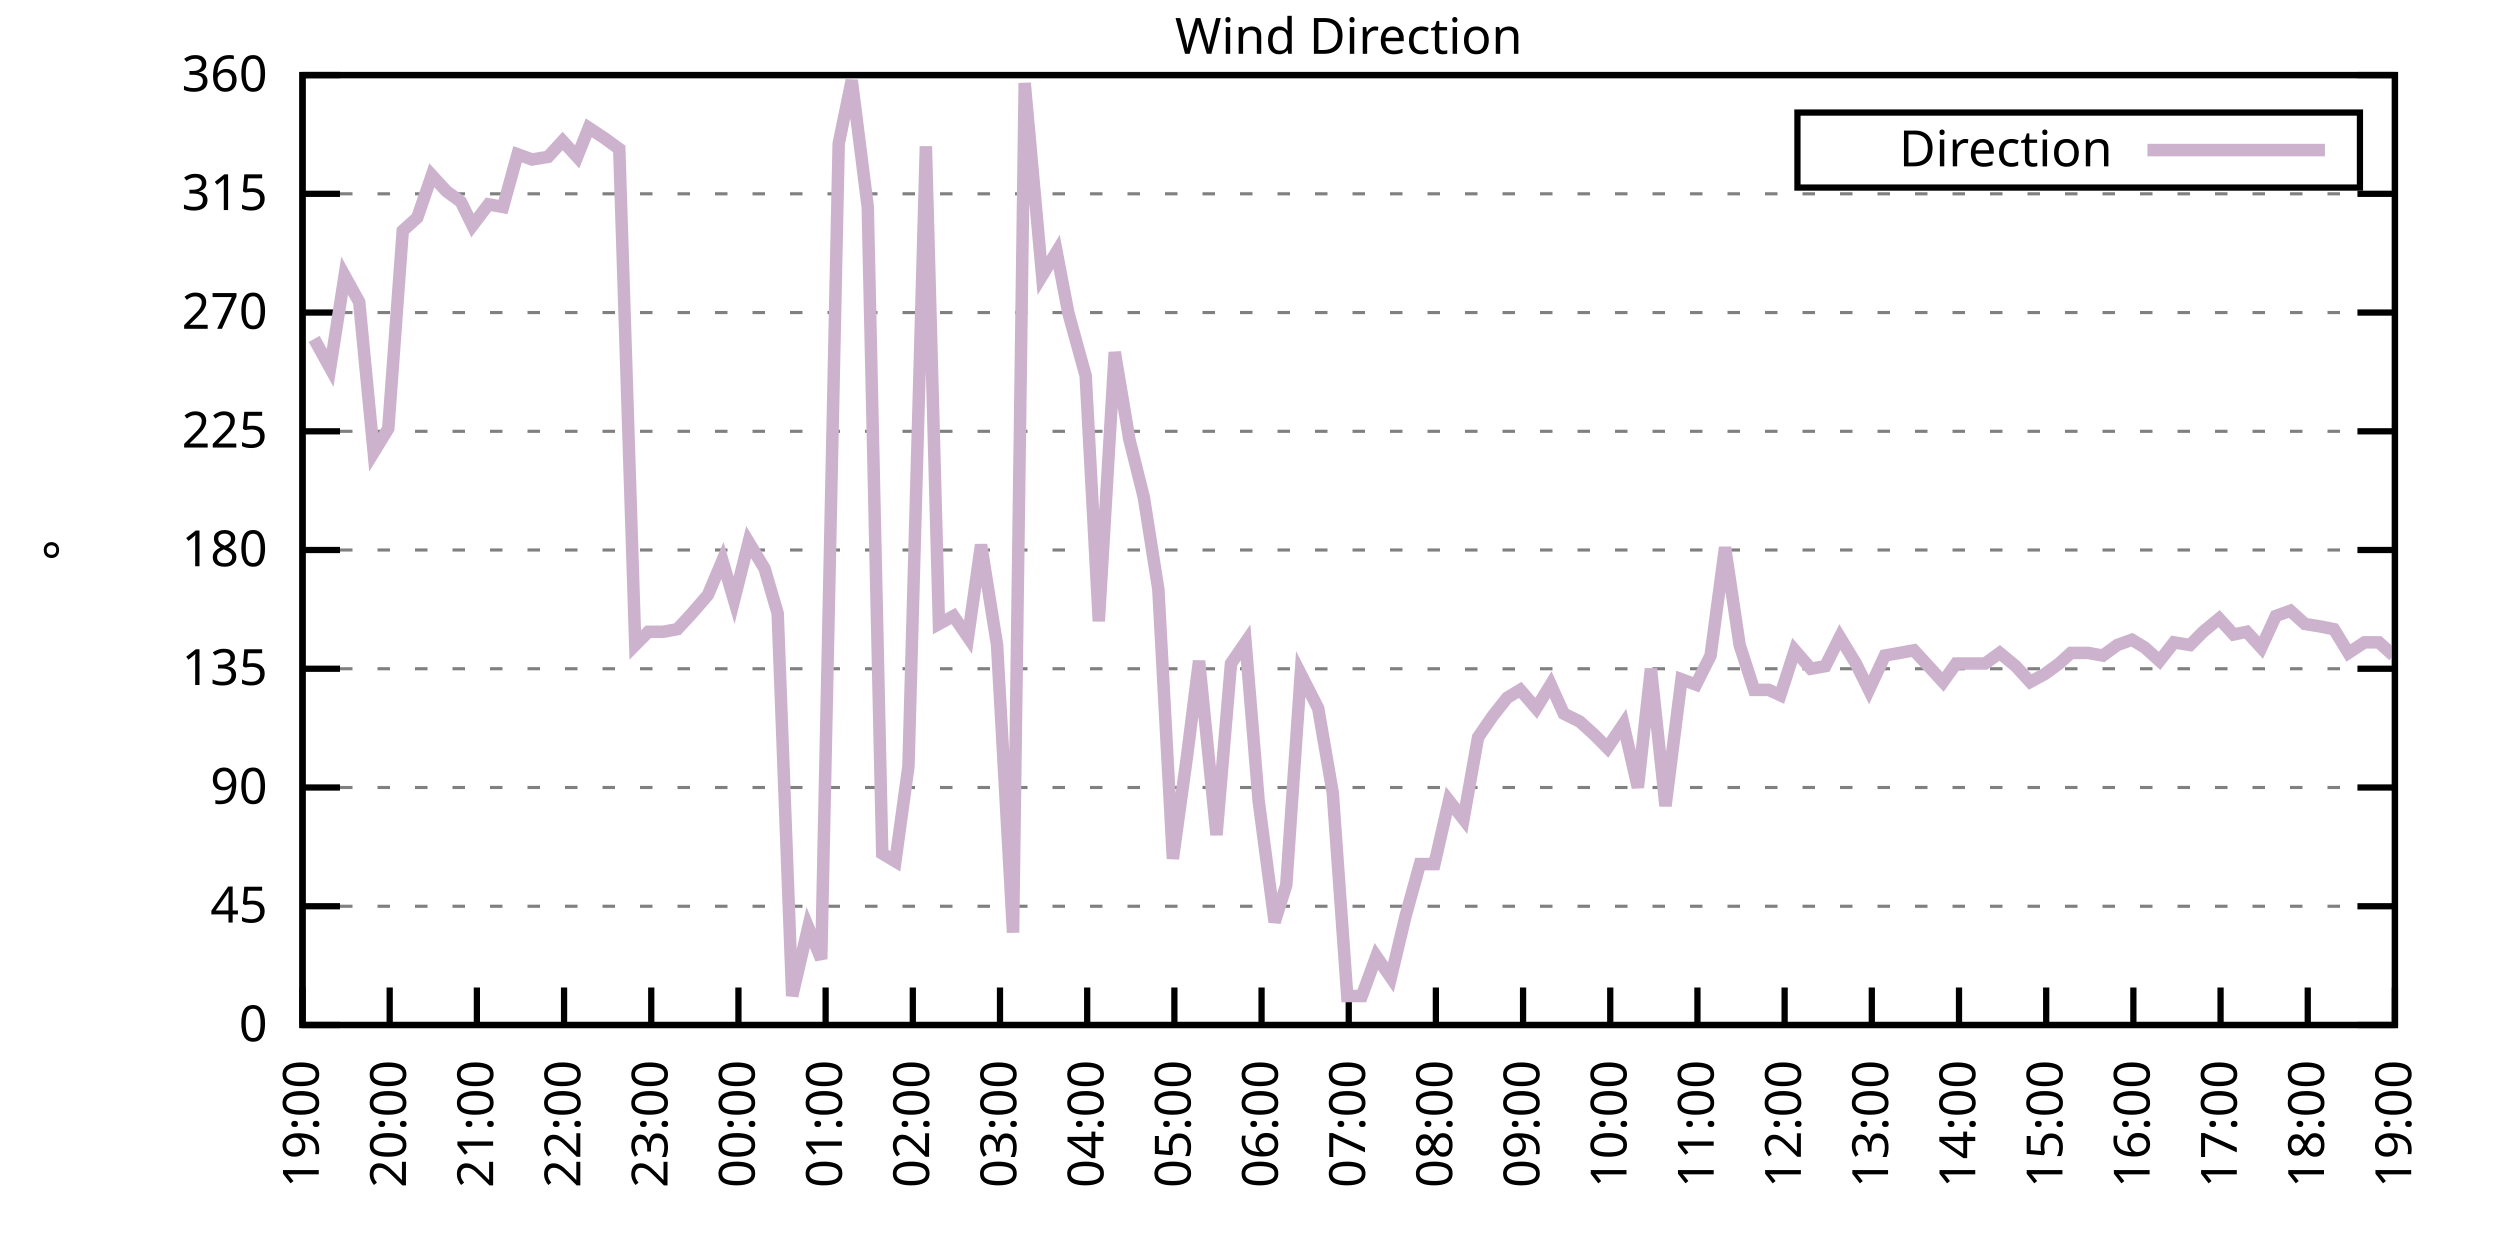
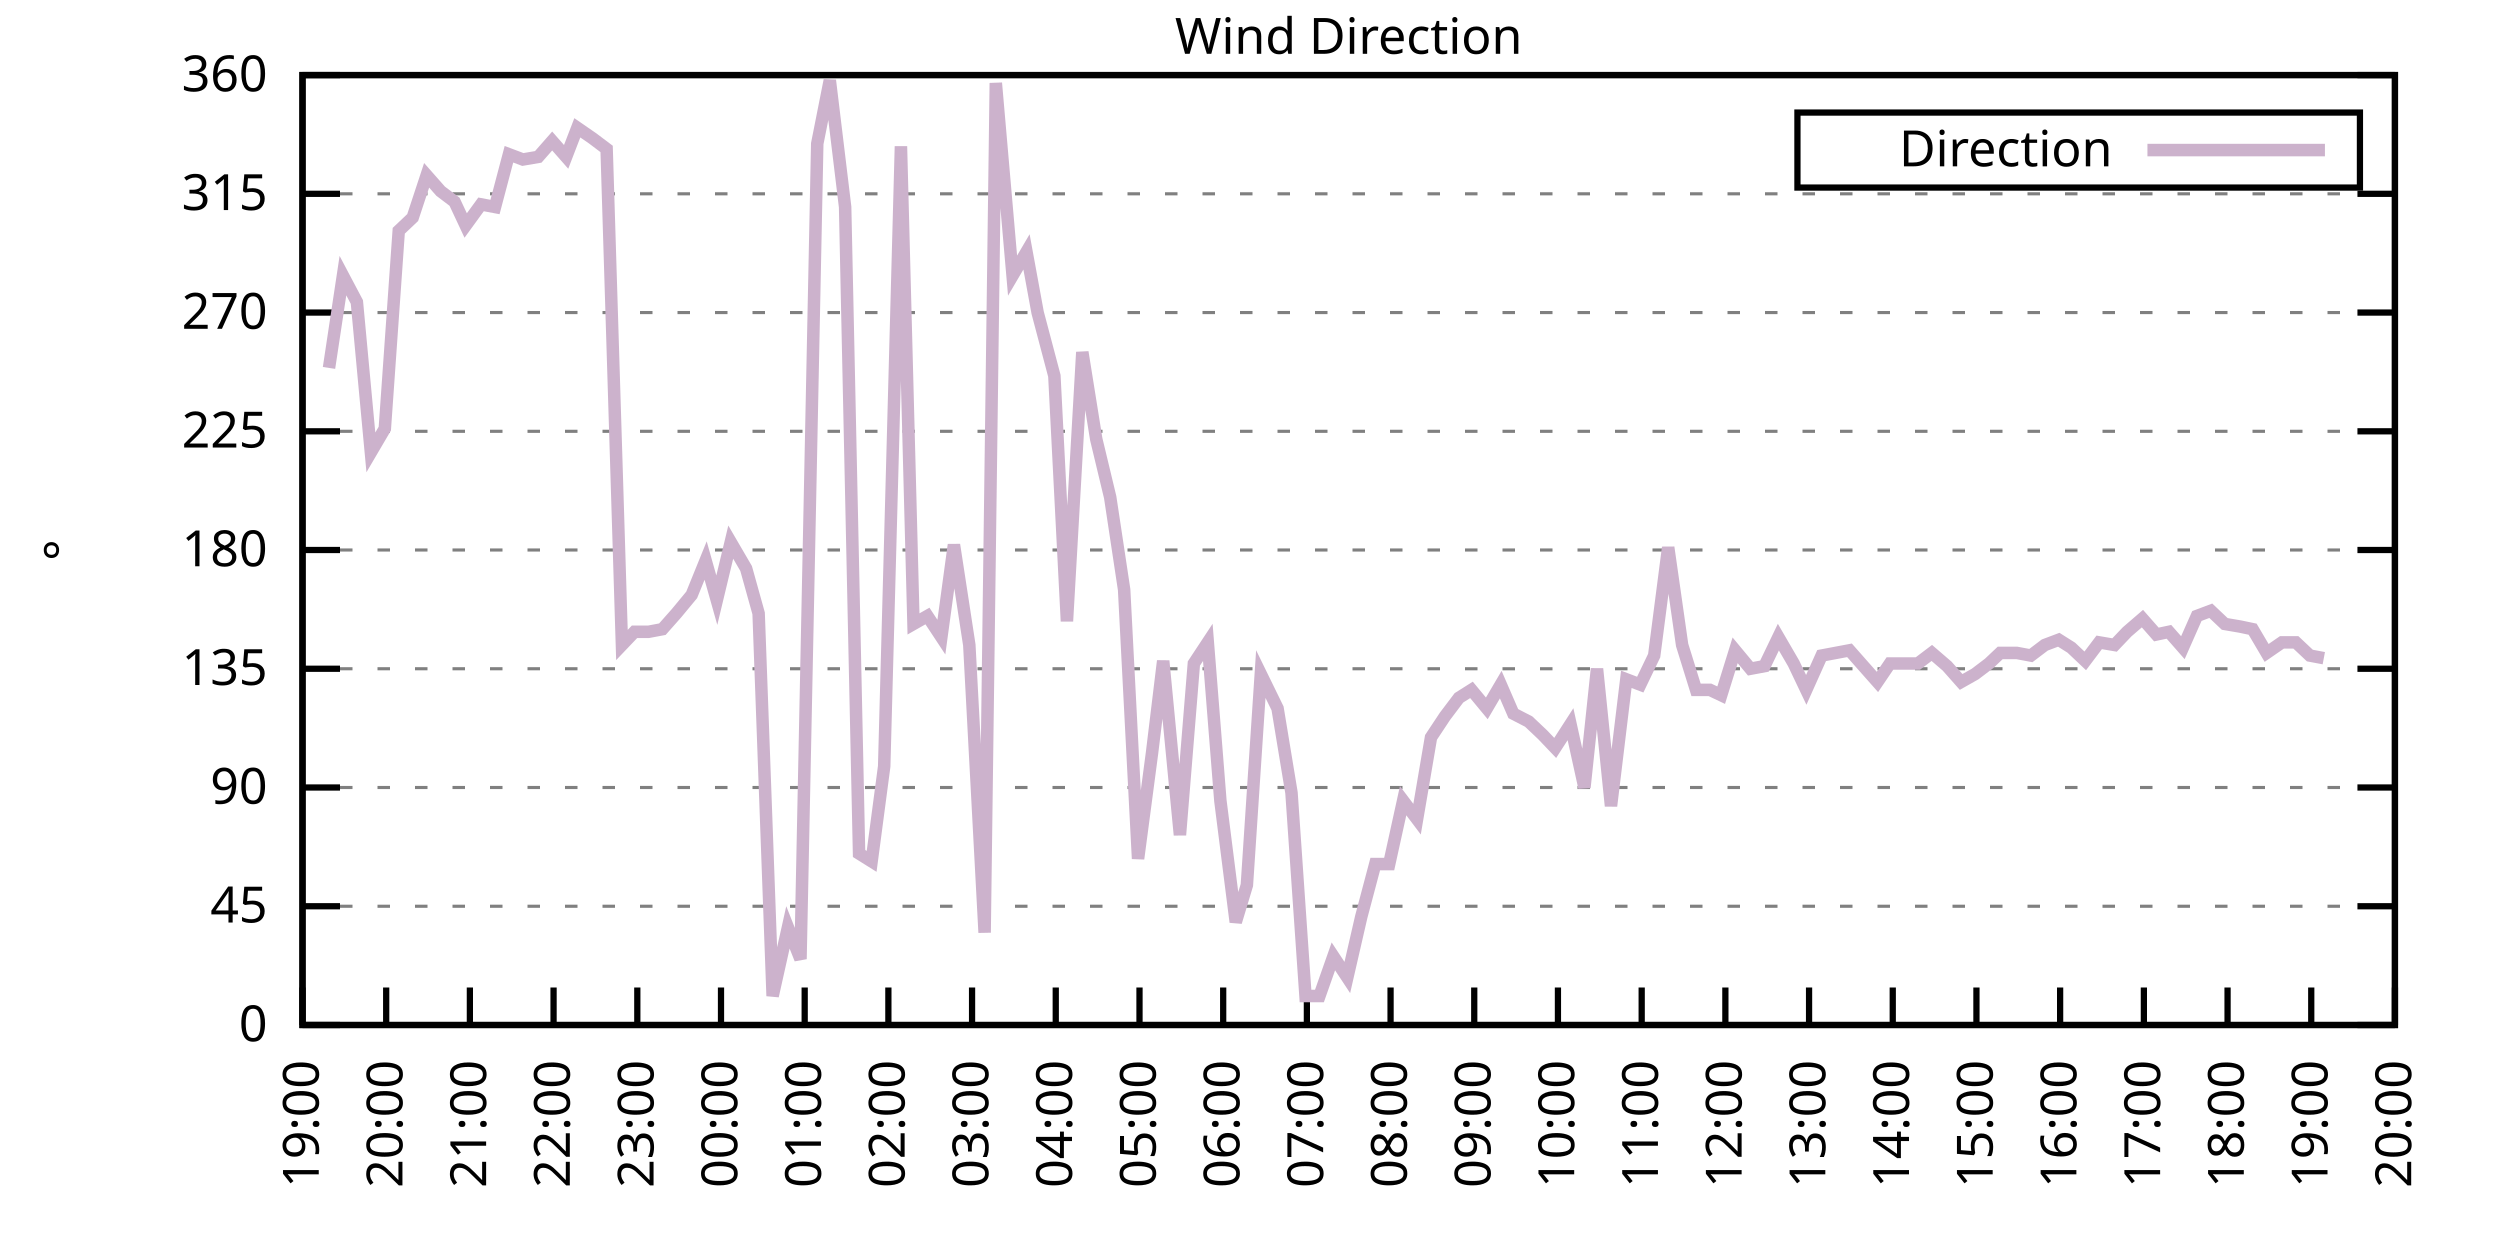
<svg xmlns="http://www.w3.org/2000/svg" xmlns:xlink="http://www.w3.org/1999/xlink" width="400" height="200" viewBox="0 0 400 200">
  <g id="gnuplot_canvas">
    <rect x="0" y="0" width="400" height="200" fill="none" />
    <defs>
      <circle id="gpDot" r="0.5" stroke-width="0.5" stroke="currentColor" />
      <path id="gpPt0" stroke-width="0.333" stroke="currentColor" d="M-1,0 h2 M0,-1 v2" />
      <path id="gpPt1" stroke-width="0.333" stroke="currentColor" d="M-1,-1 L1,1 M1,-1 L-1,1" />
      <path id="gpPt2" stroke-width="0.333" stroke="currentColor" d="M-1,0 L1,0 M0,-1 L0,1 M-1,-1 L1,1 M-1,1 L1,-1" />
      <rect id="gpPt3" stroke-width="0.333" stroke="currentColor" x="-1" y="-1" width="2" height="2" />
      <rect id="gpPt4" stroke-width="0.333" stroke="currentColor" fill="currentColor" x="-1" y="-1" width="2" height="2" />
      <circle id="gpPt5" stroke-width="0.333" stroke="currentColor" cx="0" cy="0" r="1" />
      <use xlink:href="#gpPt5" id="gpPt6" fill="currentColor" stroke="none" />
      <path id="gpPt7" stroke-width="0.333" stroke="currentColor" d="M0,-1.33 L-1.33,0.67 L1.33,0.67 z" />
      <use xlink:href="#gpPt7" id="gpPt8" fill="currentColor" stroke="none" />
      <use xlink:href="#gpPt7" id="gpPt9" stroke="currentColor" transform="rotate(180)" />
      <use xlink:href="#gpPt9" id="gpPt10" fill="currentColor" stroke="none" />
      <use xlink:href="#gpPt3" id="gpPt11" stroke="currentColor" transform="rotate(45)" />
      <use xlink:href="#gpPt11" id="gpPt12" fill="currentColor" stroke="none" />
      <path id="gpPt13" stroke-width="0.333" stroke="currentColor" d="M0,1.330 L1.265,0.411 L0.782,-1.067 L-0.782,-1.076 L-1.265,0.411 z" />
      <use xlink:href="#gpPt13" id="gpPt14" fill="currentColor" stroke="none" />
      <filter id="textbox" filterUnits="objectBoundingBox" x="0" y="0" height="1" width="1">
        <feFlood flood-color="white" flood-opacity="1" result="bgnd" />
        <feComposite in="SourceGraphic" in2="bgnd" operator="atop" />
      </filter>
      <filter id="greybox" filterUnits="objectBoundingBox" x="0" y="0" height="1" width="1">
        <feFlood flood-color="lightgrey" flood-opacity="1" result="grey" />
        <feComposite in="SourceGraphic" in2="grey" operator="atop" />
      </filter>
    </defs>
    <g fill="none" color="white" stroke="currentColor" stroke-width="1.00" stroke-linecap="butt" stroke-linejoin="miter">
</g>
    <g fill="none" color="black" stroke="currentColor" stroke-width="1.00" stroke-linecap="butt" stroke-linejoin="miter">
      <g stroke="none" shape-rendering="crispEdges">
        <polygon fill="rgb(255, 255, 255)" points="48.40,164.00 383.18,164.00 383.18,12.02 48.40,12.02 " />
      </g>
    </g>
    <g fill="none" color="black" stroke="currentColor" stroke-width="1.00" stroke-linecap="butt" stroke-linejoin="miter">
</g>
    <g fill="none" color="black" stroke="black" stroke-width="0.50" stroke-linecap="butt" stroke-linejoin="miter">
</g>
    <g fill="none" color="gray" stroke="currentColor" stroke-width="0.50" stroke-linecap="butt" stroke-linejoin="miter">
      <path stroke="gray" stroke-dasharray="2,4" class="gridline" d="M48.40,164.00 L383.19,164.00  " />
    </g>
    <g fill="none" color="gray" stroke="gray" stroke-width="1.00" stroke-linecap="butt" stroke-linejoin="miter">
</g>
    <g fill="none" color="black" stroke="currentColor" stroke-width="1.00" stroke-linecap="butt" stroke-linejoin="miter">
      <path stroke="black" d="M48.40,164.00 L54.40,164.00 M383.19,164.00 L377.19,164.00  " />
      <g transform="translate(42.80,166.60)" stroke="none" fill="black" font-family="Sans" font-size="8.00" text-anchor="end">
        <text>
          <tspan font-family="Sans"> 0</tspan>
        </text>
      </g>
    </g>
    <g fill="none" color="black" stroke="currentColor" stroke-width="1.00" stroke-linecap="butt" stroke-linejoin="miter">
</g>
    <g fill="none" color="black" stroke="black" stroke-width="0.50" stroke-linecap="butt" stroke-linejoin="miter">
</g>
    <g fill="none" color="gray" stroke="currentColor" stroke-width="0.50" stroke-linecap="butt" stroke-linejoin="miter">
      <path stroke="gray" stroke-dasharray="2,4" class="gridline" d="M48.40,145.00 L383.19,145.00  " />
    </g>
    <g fill="none" color="gray" stroke="gray" stroke-width="1.00" stroke-linecap="butt" stroke-linejoin="miter">
</g>
    <g fill="none" color="black" stroke="currentColor" stroke-width="1.00" stroke-linecap="butt" stroke-linejoin="miter">
      <path stroke="black" d="M48.40,145.00 L54.40,145.00 M383.19,145.00 L377.19,145.00  " />
      <g transform="translate(42.80,147.60)" stroke="none" fill="black" font-family="Sans" font-size="8.00" text-anchor="end">
        <text>
          <tspan font-family="Sans"> 45</tspan>
        </text>
      </g>
    </g>
    <g fill="none" color="black" stroke="currentColor" stroke-width="1.00" stroke-linecap="butt" stroke-linejoin="miter">
</g>
    <g fill="none" color="black" stroke="black" stroke-width="0.50" stroke-linecap="butt" stroke-linejoin="miter">
</g>
    <g fill="none" color="gray" stroke="currentColor" stroke-width="0.50" stroke-linecap="butt" stroke-linejoin="miter">
      <path stroke="gray" stroke-dasharray="2,4" class="gridline" d="M48.40,126.00 L383.19,126.00  " />
    </g>
    <g fill="none" color="gray" stroke="gray" stroke-width="1.00" stroke-linecap="butt" stroke-linejoin="miter">
</g>
    <g fill="none" color="black" stroke="currentColor" stroke-width="1.00" stroke-linecap="butt" stroke-linejoin="miter">
      <path stroke="black" d="M48.40,126.00 L54.40,126.00 M383.19,126.00 L377.19,126.00  " />
      <g transform="translate(42.80,128.60)" stroke="none" fill="black" font-family="Sans" font-size="8.00" text-anchor="end">
        <text>
          <tspan font-family="Sans"> 90</tspan>
        </text>
      </g>
    </g>
    <g fill="none" color="black" stroke="currentColor" stroke-width="1.00" stroke-linecap="butt" stroke-linejoin="miter">
</g>
    <g fill="none" color="black" stroke="black" stroke-width="0.50" stroke-linecap="butt" stroke-linejoin="miter">
</g>
    <g fill="none" color="gray" stroke="currentColor" stroke-width="0.50" stroke-linecap="butt" stroke-linejoin="miter">
      <path stroke="gray" stroke-dasharray="2,4" class="gridline" d="M48.40,107.00 L383.19,107.00  " />
    </g>
    <g fill="none" color="gray" stroke="gray" stroke-width="1.00" stroke-linecap="butt" stroke-linejoin="miter">
</g>
    <g fill="none" color="black" stroke="currentColor" stroke-width="1.00" stroke-linecap="butt" stroke-linejoin="miter">
      <path stroke="black" d="M48.40,107.00 L54.40,107.00 M383.19,107.00 L377.19,107.00  " />
      <g transform="translate(42.80,109.60)" stroke="none" fill="black" font-family="Sans" font-size="8.00" text-anchor="end">
        <text>
          <tspan font-family="Sans"> 135</tspan>
        </text>
      </g>
    </g>
    <g fill="none" color="black" stroke="currentColor" stroke-width="1.00" stroke-linecap="butt" stroke-linejoin="miter">
</g>
    <g fill="none" color="black" stroke="black" stroke-width="0.50" stroke-linecap="butt" stroke-linejoin="miter">
</g>
    <g fill="none" color="gray" stroke="currentColor" stroke-width="0.50" stroke-linecap="butt" stroke-linejoin="miter">
      <path stroke="gray" stroke-dasharray="2,4" class="gridline" d="M48.40,88.00 L383.19,88.00  " />
    </g>
    <g fill="none" color="gray" stroke="gray" stroke-width="1.00" stroke-linecap="butt" stroke-linejoin="miter">
</g>
    <g fill="none" color="black" stroke="currentColor" stroke-width="1.00" stroke-linecap="butt" stroke-linejoin="miter">
      <path stroke="black" d="M48.40,88.00 L54.40,88.00 M383.19,88.00 L377.19,88.00  " />
      <g transform="translate(42.80,90.60)" stroke="none" fill="black" font-family="Sans" font-size="8.00" text-anchor="end">
        <text>
          <tspan font-family="Sans"> 180</tspan>
        </text>
      </g>
    </g>
    <g fill="none" color="black" stroke="currentColor" stroke-width="1.00" stroke-linecap="butt" stroke-linejoin="miter">
</g>
    <g fill="none" color="black" stroke="black" stroke-width="0.50" stroke-linecap="butt" stroke-linejoin="miter">
</g>
    <g fill="none" color="gray" stroke="currentColor" stroke-width="0.50" stroke-linecap="butt" stroke-linejoin="miter">
      <path stroke="gray" stroke-dasharray="2,4" class="gridline" d="M48.40,69.01 L383.19,69.01  " />
    </g>
    <g fill="none" color="gray" stroke="gray" stroke-width="1.00" stroke-linecap="butt" stroke-linejoin="miter">
</g>
    <g fill="none" color="black" stroke="currentColor" stroke-width="1.00" stroke-linecap="butt" stroke-linejoin="miter">
      <path stroke="black" d="M48.40,69.01 L54.40,69.01 M383.19,69.01 L377.19,69.01  " />
      <g transform="translate(42.80,71.61)" stroke="none" fill="black" font-family="Sans" font-size="8.00" text-anchor="end">
        <text>
          <tspan font-family="Sans"> 225</tspan>
        </text>
      </g>
    </g>
    <g fill="none" color="black" stroke="currentColor" stroke-width="1.00" stroke-linecap="butt" stroke-linejoin="miter">
</g>
    <g fill="none" color="black" stroke="black" stroke-width="0.50" stroke-linecap="butt" stroke-linejoin="miter">
</g>
    <g fill="none" color="gray" stroke="currentColor" stroke-width="0.50" stroke-linecap="butt" stroke-linejoin="miter">
      <path stroke="gray" stroke-dasharray="2,4" class="gridline" d="M48.40,50.01 L383.19,50.01  " />
    </g>
    <g fill="none" color="gray" stroke="gray" stroke-width="1.00" stroke-linecap="butt" stroke-linejoin="miter">
</g>
    <g fill="none" color="black" stroke="currentColor" stroke-width="1.00" stroke-linecap="butt" stroke-linejoin="miter">
      <path stroke="black" d="M48.40,50.01 L54.40,50.01 M383.19,50.01 L377.19,50.01  " />
      <g transform="translate(42.80,52.61)" stroke="none" fill="black" font-family="Sans" font-size="8.00" text-anchor="end">
        <text>
          <tspan font-family="Sans"> 270</tspan>
        </text>
      </g>
    </g>
    <g fill="none" color="black" stroke="currentColor" stroke-width="1.00" stroke-linecap="butt" stroke-linejoin="miter">
</g>
    <g fill="none" color="black" stroke="black" stroke-width="0.50" stroke-linecap="butt" stroke-linejoin="miter">
</g>
    <g fill="none" color="gray" stroke="currentColor" stroke-width="0.50" stroke-linecap="butt" stroke-linejoin="miter">
      <path stroke="gray" stroke-dasharray="2,4" class="gridline" d="M48.40,31.01 L383.19,31.01  " />
    </g>
    <g fill="none" color="gray" stroke="gray" stroke-width="1.00" stroke-linecap="butt" stroke-linejoin="miter">
</g>
    <g fill="none" color="black" stroke="currentColor" stroke-width="1.00" stroke-linecap="butt" stroke-linejoin="miter">
      <path stroke="black" d="M48.40,31.01 L54.40,31.01 M383.19,31.01 L377.19,31.01  " />
      <g transform="translate(42.80,33.61)" stroke="none" fill="black" font-family="Sans" font-size="8.00" text-anchor="end">
        <text>
          <tspan font-family="Sans"> 315</tspan>
        </text>
      </g>
    </g>
    <g fill="none" color="black" stroke="currentColor" stroke-width="1.00" stroke-linecap="butt" stroke-linejoin="miter">
</g>
    <g fill="none" color="black" stroke="black" stroke-width="0.50" stroke-linecap="butt" stroke-linejoin="miter">
</g>
    <g fill="none" color="gray" stroke="currentColor" stroke-width="0.50" stroke-linecap="butt" stroke-linejoin="miter">
      <path stroke="gray" stroke-dasharray="2,4" class="gridline" d="M48.40,12.01 L383.19,12.01  " />
    </g>
    <g fill="none" color="gray" stroke="gray" stroke-width="1.00" stroke-linecap="butt" stroke-linejoin="miter">
</g>
    <g fill="none" color="black" stroke="currentColor" stroke-width="1.00" stroke-linecap="butt" stroke-linejoin="miter">
      <path stroke="black" d="M48.40,12.01 L54.40,12.01 M383.19,12.01 L377.19,12.01  " />
      <g transform="translate(42.80,14.61)" stroke="none" fill="black" font-family="Sans" font-size="8.00" text-anchor="end">
        <text>
          <tspan font-family="Sans"> 360</tspan>
        </text>
      </g>
    </g>
    <g fill="none" color="black" stroke="currentColor" stroke-width="1.00" stroke-linecap="butt" stroke-linejoin="miter">
      <path stroke="black" d="M48.40,164.00 L48.40,158.00  " />
      <g transform="translate(51.00,169.60) rotate(270.00)" stroke="none" fill="black" font-family="Sans" font-size="8.00" text-anchor="end">
        <text>
          <tspan font-family="Sans">19:00</tspan>
        </text>
      </g>
    </g>
    <g fill="none" color="black" stroke="currentColor" stroke-width="1.00" stroke-linecap="butt" stroke-linejoin="miter">
-       <path stroke="black" d="M62.35,164.00 L62.35,158.00  " />
-       <g transform="translate(64.95,169.60) rotate(270.00)" stroke="none" fill="black" font-family="Sans" font-size="8.00" text-anchor="end">
+       <path stroke="black" d="M61.79,164.00 L61.79,158.00  " />
+       <g transform="translate(64.39,169.60) rotate(270.00)" stroke="none" fill="black" font-family="Sans" font-size="8.00" text-anchor="end">
        <text>
          <tspan font-family="Sans">20:00</tspan>
        </text>
      </g>
    </g>
    <g fill="none" color="black" stroke="currentColor" stroke-width="1.00" stroke-linecap="butt" stroke-linejoin="miter">
-       <path stroke="black" d="M76.30,164.00 L76.30,158.00  " />
-       <g transform="translate(78.90,169.60) rotate(270.00)" stroke="none" fill="black" font-family="Sans" font-size="8.00" text-anchor="end">
+       <path stroke="black" d="M75.18,164.00 L75.18,158.00  " />
+       <g transform="translate(77.78,169.60) rotate(270.00)" stroke="none" fill="black" font-family="Sans" font-size="8.00" text-anchor="end">
        <text>
          <tspan font-family="Sans">21:00</tspan>
        </text>
      </g>
    </g>
    <g fill="none" color="black" stroke="currentColor" stroke-width="1.00" stroke-linecap="butt" stroke-linejoin="miter">
-       <path stroke="black" d="M90.25,164.00 L90.25,158.00  " />
-       <g transform="translate(92.85,169.60) rotate(270.00)" stroke="none" fill="black" font-family="Sans" font-size="8.00" text-anchor="end">
+       <path stroke="black" d="M88.57,164.00 L88.57,158.00  " />
+       <g transform="translate(91.17,169.60) rotate(270.00)" stroke="none" fill="black" font-family="Sans" font-size="8.00" text-anchor="end">
        <text>
          <tspan font-family="Sans">22:00</tspan>
        </text>
      </g>
    </g>
    <g fill="none" color="black" stroke="currentColor" stroke-width="1.00" stroke-linecap="butt" stroke-linejoin="miter">
-       <path stroke="black" d="M104.20,164.00 L104.20,158.00  " />
-       <g transform="translate(106.80,169.60) rotate(270.00)" stroke="none" fill="black" font-family="Sans" font-size="8.00" text-anchor="end">
+       <path stroke="black" d="M101.97,164.00 L101.97,158.00  " />
+       <g transform="translate(104.57,169.60) rotate(270.00)" stroke="none" fill="black" font-family="Sans" font-size="8.00" text-anchor="end">
        <text>
          <tspan font-family="Sans">23:00</tspan>
        </text>
      </g>
    </g>
    <g fill="none" color="black" stroke="currentColor" stroke-width="1.00" stroke-linecap="butt" stroke-linejoin="miter">
-       <path stroke="black" d="M118.15,164.00 L118.15,158.00  " />
-       <g transform="translate(120.75,169.60) rotate(270.00)" stroke="none" fill="black" font-family="Sans" font-size="8.00" text-anchor="end">
+       <path stroke="black" d="M115.36,164.00 L115.36,158.00  " />
+       <g transform="translate(117.96,169.60) rotate(270.00)" stroke="none" fill="black" font-family="Sans" font-size="8.00" text-anchor="end">
        <text>
          <tspan font-family="Sans">00:00</tspan>
        </text>
      </g>
    </g>
    <g fill="none" color="black" stroke="currentColor" stroke-width="1.00" stroke-linecap="butt" stroke-linejoin="miter">
-       <path stroke="black" d="M132.10,164.00 L132.10,158.00  " />
-       <g transform="translate(134.70,169.60) rotate(270.00)" stroke="none" fill="black" font-family="Sans" font-size="8.00" text-anchor="end">
+       <path stroke="black" d="M128.75,164.00 L128.75,158.00  " />
+       <g transform="translate(131.35,169.60) rotate(270.00)" stroke="none" fill="black" font-family="Sans" font-size="8.00" text-anchor="end">
        <text>
          <tspan font-family="Sans">01:00</tspan>
        </text>
      </g>
    </g>
    <g fill="none" color="black" stroke="currentColor" stroke-width="1.00" stroke-linecap="butt" stroke-linejoin="miter">
-       <path stroke="black" d="M146.05,164.00 L146.05,158.00  " />
-       <g transform="translate(148.65,169.60) rotate(270.00)" stroke="none" fill="black" font-family="Sans" font-size="8.00" text-anchor="end">
+       <path stroke="black" d="M142.14,164.00 L142.14,158.00  " />
+       <g transform="translate(144.74,169.60) rotate(270.00)" stroke="none" fill="black" font-family="Sans" font-size="8.00" text-anchor="end">
        <text>
          <tspan font-family="Sans">02:00</tspan>
        </text>
      </g>
    </g>
    <g fill="none" color="black" stroke="currentColor" stroke-width="1.00" stroke-linecap="butt" stroke-linejoin="miter">
-       <path stroke="black" d="M160.00,164.00 L160.00,158.00  " />
-       <g transform="translate(162.60,169.60) rotate(270.00)" stroke="none" fill="black" font-family="Sans" font-size="8.00" text-anchor="end">
+       <path stroke="black" d="M155.53,164.00 L155.53,158.00  " />
+       <g transform="translate(158.13,169.60) rotate(270.00)" stroke="none" fill="black" font-family="Sans" font-size="8.00" text-anchor="end">
        <text>
          <tspan font-family="Sans">03:00</tspan>
        </text>
      </g>
    </g>
    <g fill="none" color="black" stroke="currentColor" stroke-width="1.00" stroke-linecap="butt" stroke-linejoin="miter">
-       <path stroke="black" d="M173.95,164.00 L173.95,158.00  " />
-       <g transform="translate(176.55,169.60) rotate(270.00)" stroke="none" fill="black" font-family="Sans" font-size="8.00" text-anchor="end">
+       <path stroke="black" d="M168.92,164.00 L168.92,158.00  " />
+       <g transform="translate(171.52,169.60) rotate(270.00)" stroke="none" fill="black" font-family="Sans" font-size="8.00" text-anchor="end">
        <text>
          <tspan font-family="Sans">04:00</tspan>
        </text>
      </g>
    </g>
    <g fill="none" color="black" stroke="currentColor" stroke-width="1.00" stroke-linecap="butt" stroke-linejoin="miter">
-       <path stroke="black" d="M187.90,164.00 L187.90,158.00  " />
-       <g transform="translate(190.50,169.60) rotate(270.00)" stroke="none" fill="black" font-family="Sans" font-size="8.00" text-anchor="end">
+       <path stroke="black" d="M182.32,164.00 L182.32,158.00  " />
+       <g transform="translate(184.92,169.60) rotate(270.00)" stroke="none" fill="black" font-family="Sans" font-size="8.00" text-anchor="end">
        <text>
          <tspan font-family="Sans">05:00</tspan>
        </text>
      </g>
    </g>
    <g fill="none" color="black" stroke="currentColor" stroke-width="1.00" stroke-linecap="butt" stroke-linejoin="miter">
-       <path stroke="black" d="M201.85,164.00 L201.85,158.00  " />
-       <g transform="translate(204.45,169.60) rotate(270.00)" stroke="none" fill="black" font-family="Sans" font-size="8.00" text-anchor="end">
+       <path stroke="black" d="M195.71,164.00 L195.71,158.00  " />
+       <g transform="translate(198.31,169.60) rotate(270.00)" stroke="none" fill="black" font-family="Sans" font-size="8.00" text-anchor="end">
        <text>
          <tspan font-family="Sans">06:00</tspan>
        </text>
      </g>
    </g>
    <g fill="none" color="black" stroke="currentColor" stroke-width="1.00" stroke-linecap="butt" stroke-linejoin="miter">
-       <path stroke="black" d="M215.80,164.00 L215.80,158.00  " />
-       <g transform="translate(218.40,169.60) rotate(270.00)" stroke="none" fill="black" font-family="Sans" font-size="8.00" text-anchor="end">
+       <path stroke="black" d="M209.10,164.00 L209.10,158.00  " />
+       <g transform="translate(211.70,169.60) rotate(270.00)" stroke="none" fill="black" font-family="Sans" font-size="8.00" text-anchor="end">
        <text>
          <tspan font-family="Sans">07:00</tspan>
        </text>
      </g>
    </g>
    <g fill="none" color="black" stroke="currentColor" stroke-width="1.00" stroke-linecap="butt" stroke-linejoin="miter">
-       <path stroke="black" d="M229.74,164.00 L229.74,158.00  " />
-       <g transform="translate(232.34,169.60) rotate(270.00)" stroke="none" fill="black" font-family="Sans" font-size="8.00" text-anchor="end">
+       <path stroke="black" d="M222.49,164.00 L222.49,158.00  " />
+       <g transform="translate(225.09,169.60) rotate(270.00)" stroke="none" fill="black" font-family="Sans" font-size="8.00" text-anchor="end">
        <text>
          <tspan font-family="Sans">08:00</tspan>
        </text>
      </g>
    </g>
    <g fill="none" color="black" stroke="currentColor" stroke-width="1.00" stroke-linecap="butt" stroke-linejoin="miter">
-       <path stroke="black" d="M243.69,164.00 L243.69,158.00  " />
-       <g transform="translate(246.29,169.60) rotate(270.00)" stroke="none" fill="black" font-family="Sans" font-size="8.00" text-anchor="end">
+       <path stroke="black" d="M235.88,164.00 L235.88,158.00  " />
+       <g transform="translate(238.48,169.60) rotate(270.00)" stroke="none" fill="black" font-family="Sans" font-size="8.00" text-anchor="end">
        <text>
          <tspan font-family="Sans">09:00</tspan>
        </text>
      </g>
    </g>
    <g fill="none" color="black" stroke="currentColor" stroke-width="1.00" stroke-linecap="butt" stroke-linejoin="miter">
-       <path stroke="black" d="M257.64,164.00 L257.64,158.00  " />
-       <g transform="translate(260.24,169.60) rotate(270.00)" stroke="none" fill="black" font-family="Sans" font-size="8.00" text-anchor="end">
+       <path stroke="black" d="M249.27,164.00 L249.27,158.00  " />
+       <g transform="translate(251.87,169.60) rotate(270.00)" stroke="none" fill="black" font-family="Sans" font-size="8.00" text-anchor="end">
        <text>
          <tspan font-family="Sans">10:00</tspan>
        </text>
      </g>
    </g>
    <g fill="none" color="black" stroke="currentColor" stroke-width="1.00" stroke-linecap="butt" stroke-linejoin="miter">
-       <path stroke="black" d="M271.59,164.00 L271.59,158.00  " />
-       <g transform="translate(274.19,169.60) rotate(270.00)" stroke="none" fill="black" font-family="Sans" font-size="8.00" text-anchor="end">
+       <path stroke="black" d="M262.67,164.00 L262.67,158.00  " />
+       <g transform="translate(265.27,169.60) rotate(270.00)" stroke="none" fill="black" font-family="Sans" font-size="8.00" text-anchor="end">
        <text>
          <tspan font-family="Sans">11:00</tspan>
        </text>
      </g>
    </g>
    <g fill="none" color="black" stroke="currentColor" stroke-width="1.00" stroke-linecap="butt" stroke-linejoin="miter">
-       <path stroke="black" d="M285.54,164.00 L285.54,158.00  " />
-       <g transform="translate(288.14,169.60) rotate(270.00)" stroke="none" fill="black" font-family="Sans" font-size="8.00" text-anchor="end">
+       <path stroke="black" d="M276.06,164.00 L276.06,158.00  " />
+       <g transform="translate(278.66,169.60) rotate(270.00)" stroke="none" fill="black" font-family="Sans" font-size="8.00" text-anchor="end">
        <text>
          <tspan font-family="Sans">12:00</tspan>
        </text>
      </g>
    </g>
    <g fill="none" color="black" stroke="currentColor" stroke-width="1.00" stroke-linecap="butt" stroke-linejoin="miter">
-       <path stroke="black" d="M299.49,164.00 L299.49,158.00  " />
-       <g transform="translate(302.09,169.60) rotate(270.00)" stroke="none" fill="black" font-family="Sans" font-size="8.00" text-anchor="end">
+       <path stroke="black" d="M289.45,164.00 L289.45,158.00  " />
+       <g transform="translate(292.05,169.60) rotate(270.00)" stroke="none" fill="black" font-family="Sans" font-size="8.00" text-anchor="end">
        <text>
          <tspan font-family="Sans">13:00</tspan>
        </text>
      </g>
    </g>
    <g fill="none" color="black" stroke="currentColor" stroke-width="1.00" stroke-linecap="butt" stroke-linejoin="miter">
-       <path stroke="black" d="M313.44,164.00 L313.44,158.00  " />
-       <g transform="translate(316.04,169.60) rotate(270.00)" stroke="none" fill="black" font-family="Sans" font-size="8.00" text-anchor="end">
+       <path stroke="black" d="M302.84,164.00 L302.84,158.00  " />
+       <g transform="translate(305.44,169.60) rotate(270.00)" stroke="none" fill="black" font-family="Sans" font-size="8.00" text-anchor="end">
        <text>
          <tspan font-family="Sans">14:00</tspan>
        </text>
      </g>
    </g>
    <g fill="none" color="black" stroke="currentColor" stroke-width="1.00" stroke-linecap="butt" stroke-linejoin="miter">
-       <path stroke="black" d="M327.39,164.00 L327.39,158.00  " />
-       <g transform="translate(329.99,169.60) rotate(270.00)" stroke="none" fill="black" font-family="Sans" font-size="8.00" text-anchor="end">
+       <path stroke="black" d="M316.23,164.00 L316.23,158.00  " />
+       <g transform="translate(318.83,169.60) rotate(270.00)" stroke="none" fill="black" font-family="Sans" font-size="8.00" text-anchor="end">
        <text>
          <tspan font-family="Sans">15:00</tspan>
        </text>
      </g>
    </g>
    <g fill="none" color="black" stroke="currentColor" stroke-width="1.00" stroke-linecap="butt" stroke-linejoin="miter">
-       <path stroke="black" d="M341.34,164.00 L341.34,158.00  " />
-       <g transform="translate(343.94,169.60) rotate(270.00)" stroke="none" fill="black" font-family="Sans" font-size="8.00" text-anchor="end">
+       <path stroke="black" d="M329.62,164.00 L329.62,158.00  " />
+       <g transform="translate(332.22,169.60) rotate(270.00)" stroke="none" fill="black" font-family="Sans" font-size="8.00" text-anchor="end">
        <text>
          <tspan font-family="Sans">16:00</tspan>
        </text>
      </g>
    </g>
    <g fill="none" color="black" stroke="currentColor" stroke-width="1.00" stroke-linecap="butt" stroke-linejoin="miter">
-       <path stroke="black" d="M355.29,164.00 L355.29,158.00  " />
-       <g transform="translate(357.89,169.60) rotate(270.00)" stroke="none" fill="black" font-family="Sans" font-size="8.00" text-anchor="end">
+       <path stroke="black" d="M343.02,164.00 L343.02,158.00  " />
+       <g transform="translate(345.62,169.60) rotate(270.00)" stroke="none" fill="black" font-family="Sans" font-size="8.00" text-anchor="end">
        <text>
          <tspan font-family="Sans">17:00</tspan>
        </text>
      </g>
    </g>
    <g fill="none" color="black" stroke="currentColor" stroke-width="1.00" stroke-linecap="butt" stroke-linejoin="miter">
-       <path stroke="black" d="M369.24,164.00 L369.24,158.00  " />
-       <g transform="translate(371.84,169.60) rotate(270.00)" stroke="none" fill="black" font-family="Sans" font-size="8.00" text-anchor="end">
+       <path stroke="black" d="M356.41,164.00 L356.41,158.00  " />
+       <g transform="translate(359.01,169.60) rotate(270.00)" stroke="none" fill="black" font-family="Sans" font-size="8.00" text-anchor="end">
        <text>
          <tspan font-family="Sans">18:00</tspan>
+         </text>
+       </g>
+     </g>
+     <g fill="none" color="black" stroke="currentColor" stroke-width="1.00" stroke-linecap="butt" stroke-linejoin="miter">
+       <path stroke="black" d="M369.80,164.00 L369.80,158.00  " />
+       <g transform="translate(372.40,169.60) rotate(270.00)" stroke="none" fill="black" font-family="Sans" font-size="8.00" text-anchor="end">
+         <text>
+           <tspan font-family="Sans">19:00</tspan>
        </text>
      </g>
    </g>
    <g fill="none" color="black" stroke="currentColor" stroke-width="1.00" stroke-linecap="butt" stroke-linejoin="miter">
      <path stroke="black" d="M383.19,164.00 L383.19,158.00  " />
      <g transform="translate(385.79,169.60) rotate(270.00)" stroke="none" fill="black" font-family="Sans" font-size="8.00" text-anchor="end">
        <text>
-           <tspan font-family="Sans">19:00</tspan>
+           <tspan font-family="Sans">20:00</tspan>
        </text>
      </g>
    </g>
    <g fill="none" color="black" stroke="currentColor" stroke-width="1.00" stroke-linecap="butt" stroke-linejoin="miter">
</g>
    <g fill="none" color="black" stroke="currentColor" stroke-width="1.00" stroke-linecap="butt" stroke-linejoin="miter">
      <path stroke="black" d="M48.40,12.01 L48.40,164.00 L383.19,164.00 L383.19,12.01 L48.40,12.01 Z  " />
    </g>
    <g fill="none" color="black" stroke="currentColor" stroke-width="1.00" stroke-linecap="butt" stroke-linejoin="miter">
</g>
    <g fill="none" color="black" stroke="currentColor" stroke-width="1.00" stroke-linecap="butt" stroke-linejoin="miter">
      <path stroke="black" d="M287.59,30.01 L287.59,18.01 L377.59,18.01 L377.59,30.01 L287.59,30.01 Z  " />
    </g>
    <g id="Wind_direction_plot_1">
      <g fill="none" color="white" stroke="black" stroke-width="2.00" stroke-linecap="butt" stroke-linejoin="miter">
</g>
      <g fill="none" color="black" stroke="currentColor" stroke-width="2.00" stroke-linecap="butt" stroke-linejoin="miter">
        <g transform="translate(337.99,26.61)" stroke="none" fill="black" font-family="Sans" font-size="8.00" text-anchor="end">
          <text>
            <tspan font-family="Sans">Direction</tspan>
          </text>
        </g>
      </g>
      <g fill="none" color="black" stroke="currentColor" stroke-width="2.00" stroke-linecap="butt" stroke-linejoin="miter">
-         <path stroke="rgb(204, 178, 204)" d="M343.59,24.01 L371.99,24.01 M50.26,54.23 L52.82,58.87 L55.14,44.10 L57.47,48.32 L59.79,72.38 L62.12,68.58   L64.44,36.92 L66.77,34.81 L69.09,28.05 L71.42,30.59 L73.74,32.28 L75.60,36.08 L78.16,32.70 L80.48,33.12   L82.81,24.68 L85.13,25.52 L87.69,25.10 L90.02,22.56 L92.34,25.10 L94.20,20.45 L96.76,22.14 L99.08,23.83   L101.64,103.20 L103.73,101.09 L106.06,101.09 L108.38,100.67 L110.71,98.14 L113.27,95.18 L115.59,89.69 L117.45,96.03   L119.78,86.74 L122.33,90.96 L124.43,98.14 L126.75,159.36 L129.31,148.38 L131.40,153.45 L134.19,22.99 L136.28,12.85   L138.84,33.12 L141.16,136.56 L143.26,137.82 L145.35,122.62 L148.14,23.41 L150.23,99.83 L152.56,98.56 L154.88,101.94   L156.97,87.16 L159.53,103.20 L162.09,149.22 L163.95,13.28 L166.74,44.10 L169.06,40.30 L170.92,50.01 L173.71,60.14   L175.81,99.40 L178.36,56.34 L180.69,70.27 L183.01,79.56 L185.34,94.34 L187.66,137.40 L189.99,120.51 L191.85,105.74   L194.64,133.60 L196.96,106.16 L199.29,102.78 L201.38,128.11 L203.94,147.53 L205.80,141.62 L208.12,107.85 L210.91,113.34   L213.24,126.85 L215.56,159.36 L217.89,159.36 L220.21,153.02 L222.54,156.40 L224.86,146.69 L227.19,138.25 L229.51,138.25   L231.84,128.11 L234.16,131.07 L236.49,117.98 L238.81,114.60 L241.14,111.65 L243.23,110.38 L245.79,113.34 L248.11,109.54   L250.20,114.18 L252.76,115.45 L255.09,117.56 L257.18,119.67 L259.74,115.87 L262.06,126.00 L264.15,107.00 L266.48,128.96   L269.04,108.69 L271.36,109.54 L273.69,104.89 L276.01,87.58 L278.34,103.20 L280.66,110.38 L282.99,110.38 L284.85,111.23   L287.17,104.05 L289.73,107.00 L292.05,106.58 L294.38,101.94 L296.94,106.16 L299.03,110.38 L301.58,104.89 L303.91,104.47   L306.23,104.05 L308.56,106.58 L310.88,109.11 L312.98,106.16 L315.07,106.16 L317.63,106.16 L319.95,104.47 L322.51,106.58   L324.83,109.11 L327.16,107.85 L329.48,106.16 L331.34,104.47 L334.13,104.47 L336.46,104.89 L338.78,103.20 L341.11,102.36   L343.20,103.63 L345.53,105.74 L347.85,102.78 L350.41,103.20 L352.50,101.09 L355.06,98.98 L357.38,101.52 L359.48,101.09   L361.80,103.63 L364.13,98.56 L366.45,97.72 L368.78,99.83 L371.33,100.25 L373.43,100.67 L375.75,104.47 L378.31,102.78   L380.63,102.78 L382.96,104.89  " />
+         <path stroke="rgb(204, 178, 204)" d="M343.59,24.01 L371.99,24.01 M52.64,58.87 L54.87,44.10 L57.10,48.32 L59.34,72.38 L61.57,68.58 L63.80,36.92   L66.03,34.81 L68.26,28.05 L70.50,30.59 L72.73,32.28 L74.51,36.08 L76.97,32.70 L79.20,33.12 L81.43,24.68   L83.66,25.52 L86.12,25.10 L88.35,22.56 L90.58,25.10 L92.37,20.45 L94.82,22.14 L97.06,23.83 L99.51,103.20   L101.52,101.09 L103.75,101.09 L105.98,100.67 L108.22,98.14 L110.67,95.18 L112.90,89.69 L114.69,96.03 L116.92,86.74   L119.38,90.96 L121.38,98.14 L123.62,159.36 L126.07,148.38 L128.08,153.45 L130.76,22.99 L132.77,12.85 L135.22,33.12   L137.45,136.56 L139.46,137.82 L141.47,122.62 L144.15,23.41 L146.16,99.83 L148.39,98.56 L150.62,101.94 L152.63,87.16   L155.09,103.20 L157.54,149.22 L159.33,13.28 L162.01,44.10 L164.24,40.30 L166.02,50.01 L168.70,60.14 L170.71,99.40   L173.17,56.34 L175.40,70.27 L177.63,79.56 L179.86,94.34 L182.09,137.40 L184.32,120.51 L186.11,105.74 L188.79,133.60   L191.02,106.16 L193.25,102.78 L195.26,128.11 L197.72,147.53 L199.50,141.62 L201.73,107.85 L204.41,113.34 L206.64,126.85   L208.88,159.36 L211.11,159.36 L213.34,153.02 L215.57,156.40 L217.80,146.69 L220.04,138.25 L222.27,138.25 L224.50,128.11   L226.73,131.07 L228.96,117.98 L231.20,114.60 L233.43,111.65 L235.44,110.38 L237.89,113.34 L240.12,109.54 L242.13,114.18   L244.59,115.45 L246.82,117.56 L248.83,119.67 L251.28,115.87 L253.51,126.00 L255.52,107.00 L257.76,128.96 L260.21,108.69   L262.44,109.54 L264.67,104.89 L266.91,87.58 L269.14,103.20 L271.37,110.38 L273.60,110.38 L275.39,111.23 L277.62,104.05   L280.07,107.00 L282.31,106.58 L284.54,101.94 L286.99,106.16 L289.00,110.38 L291.46,104.89 L293.69,104.47 L295.92,104.05   L298.15,106.58 L300.39,109.11 L302.39,106.16 L304.40,106.16 L306.86,106.16 L309.09,104.47 L311.54,106.58 L313.78,109.11   L316.01,107.85 L318.24,106.16 L320.03,104.47 L322.70,104.47 L324.94,104.89 L327.17,103.20 L329.40,102.36 L331.41,103.63   L333.64,105.74 L335.87,102.78 L338.33,103.20 L340.34,101.09 L342.79,98.98 L345.02,101.52 L347.03,101.09 L349.26,103.63   L351.50,98.56 L353.73,97.72 L355.96,99.83 L358.42,100.25 L360.42,100.67 L362.66,104.47 L365.11,102.78 L367.34,102.78   L369.58,104.89 L371.81,105.31  " />
      </g>
    </g>
    <g fill="none" color="black" stroke="currentColor" stroke-width="2.00" stroke-linecap="butt" stroke-linejoin="miter">
</g>
    <g fill="none" color="black" stroke="black" stroke-width="1.00" stroke-linecap="butt" stroke-linejoin="miter">
</g>
    <g fill="none" color="black" stroke="currentColor" stroke-width="1.00" stroke-linecap="butt" stroke-linejoin="miter">
      <path stroke="black" d="M48.40,12.01 L48.40,164.00 L383.19,164.00 L383.19,12.01 L48.40,12.01 Z  " />
      <g transform="translate(12.80,88.01) rotate(270.00)" stroke="none" fill="black" font-family="Sans" font-size="8.00" text-anchor="middle">
        <text>
          <tspan font-family="Sans">°</tspan>
        </text>
      </g>
    </g>
    <g fill="none" color="black" stroke="currentColor" stroke-width="1.00" stroke-linecap="butt" stroke-linejoin="miter">
</g>
    <g fill="none" color="black" stroke="currentColor" stroke-width="1.00" stroke-linecap="butt" stroke-linejoin="miter">
      <g transform="translate(215.79,8.61)" stroke="none" fill="black" font-family="Sans" font-size="8.00" text-anchor="middle">
        <text>
          <tspan font-family="Sans">Wind Direction</tspan>
        </text>
      </g>
    </g>
    <g fill="none" color="black" stroke="currentColor" stroke-width="1.00" stroke-linecap="butt" stroke-linejoin="miter">
</g>
  </g>
</svg>
